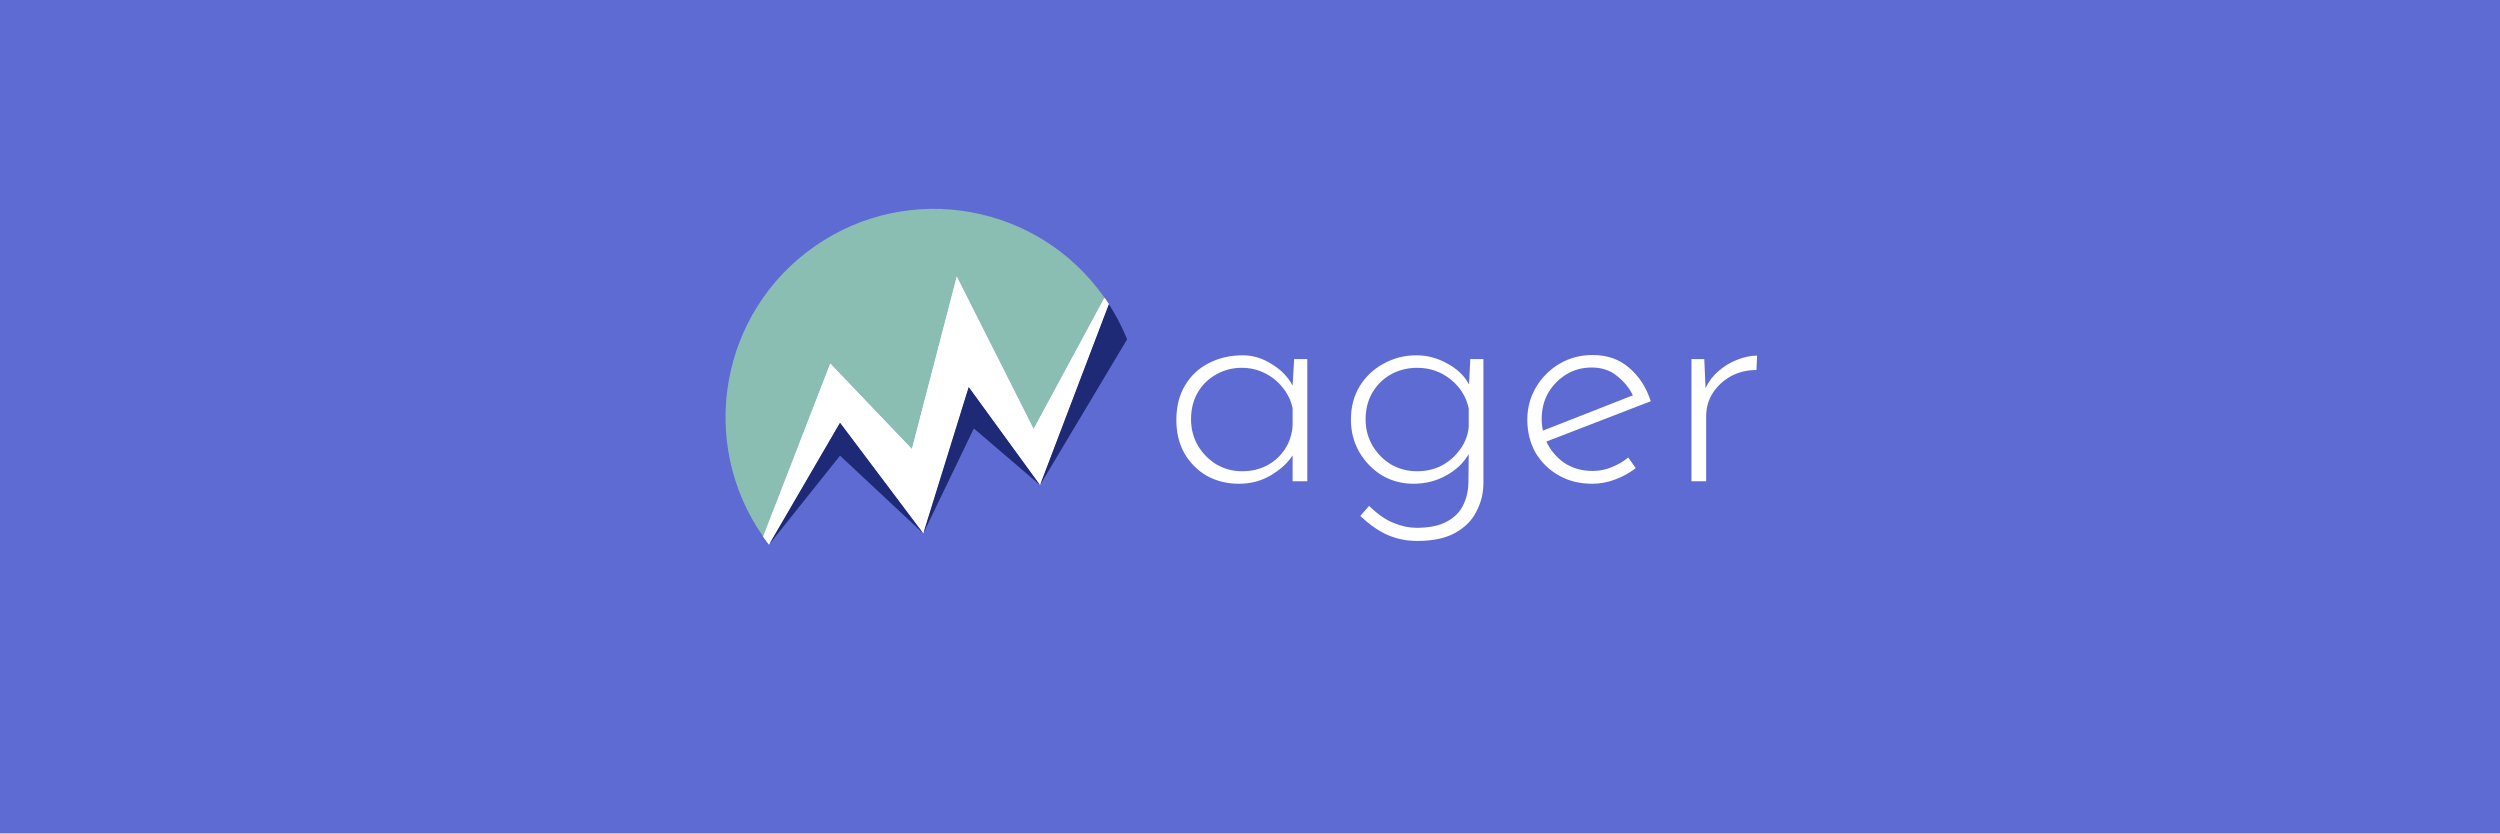
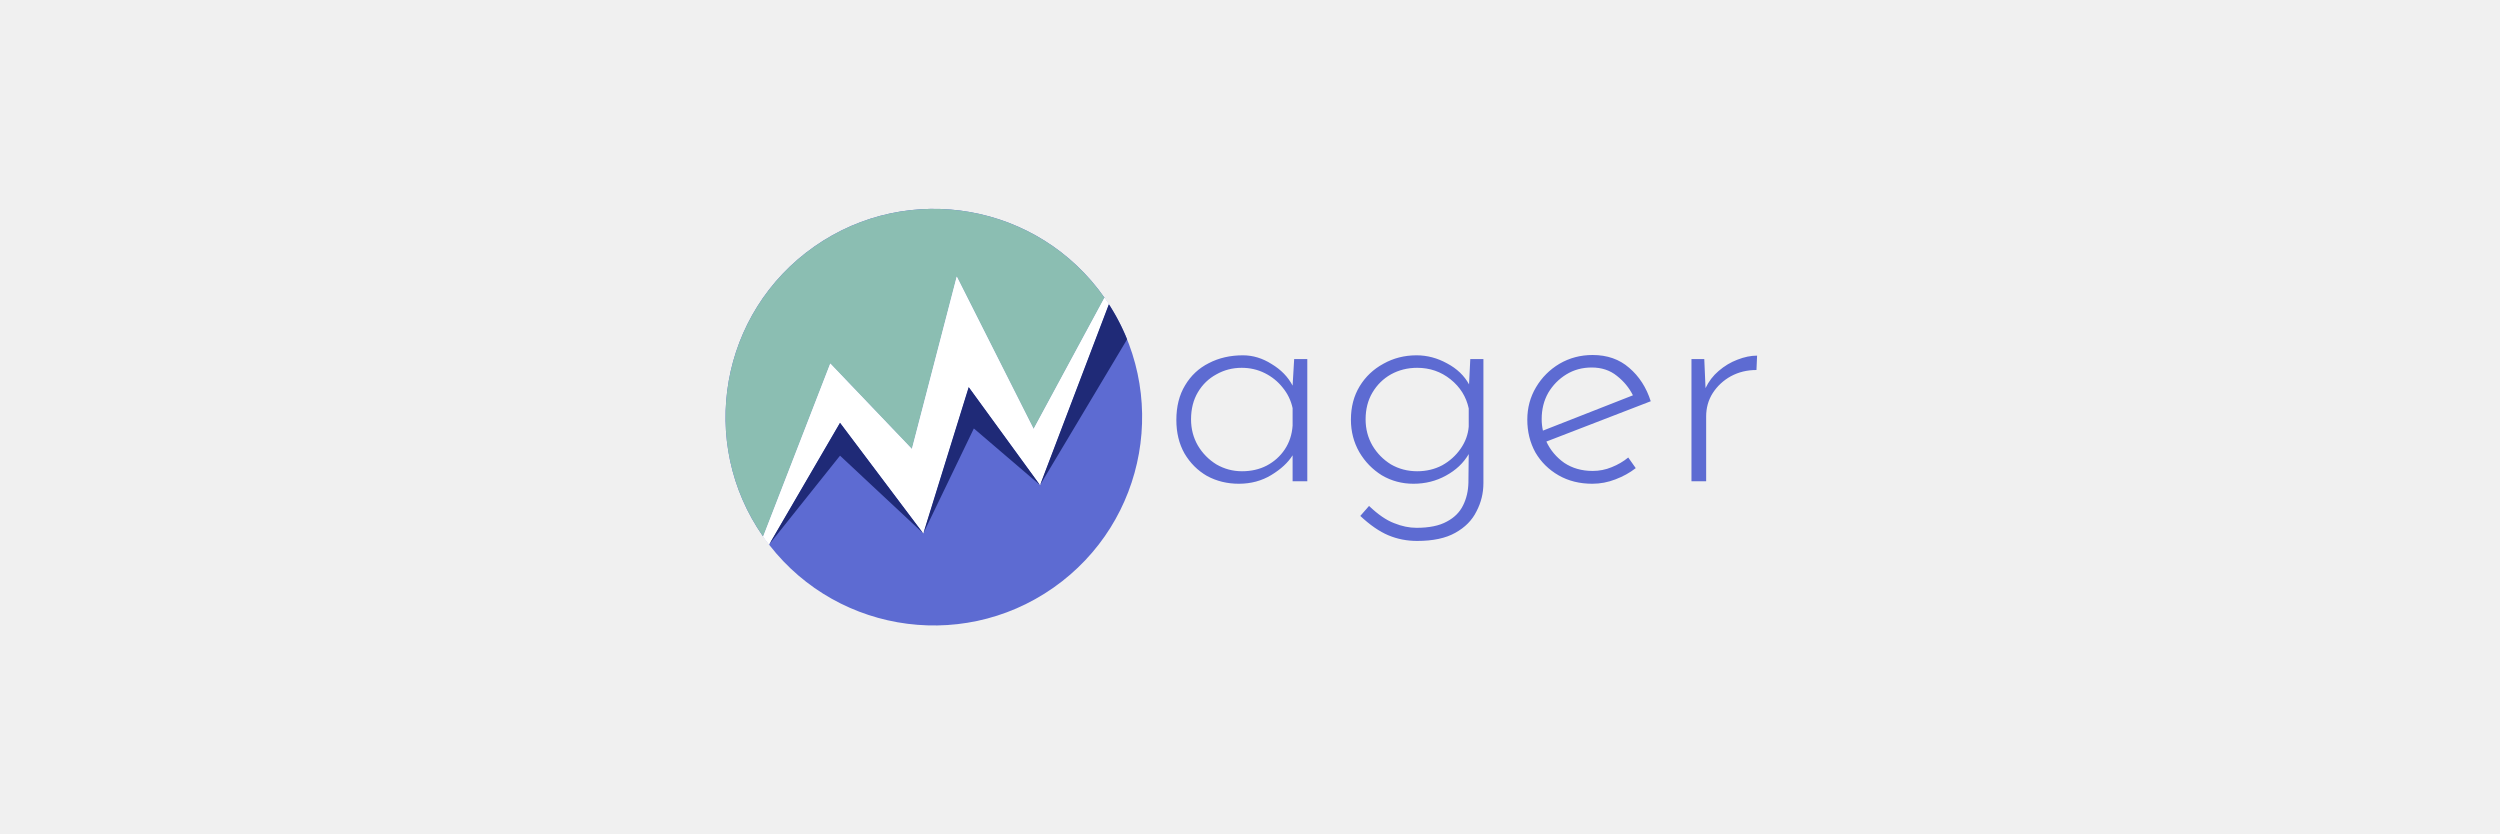
<svg xmlns="http://www.w3.org/2000/svg" width="1200" height="400" viewBox="0 0 1200 400" fill="none">
-   <rect width="1200" height="400" fill="#5D6BD2" />
  <path d="M366.319 257.558C334.663 212.314 345.677 149.975 390.921 118.319C436.164 86.662 498.504 97.677 530.16 142.92C561.816 188.164 550.802 250.503 505.558 282.16C460.315 313.816 397.975 302.801 366.319 257.558Z" fill="#5D6BD2" />
  <path d="M390.919 118.321C345.676 149.978 334.663 212.318 366.32 257.561L398.53 174.511L437.711 215.545L459.243 132.771L496.129 205.927L530.159 142.919C498.501 97.677 436.162 86.664 390.919 118.321Z" fill="#8BBEB2" />
  <path d="M437.711 215.545L459.243 132.771L496.129 205.926L530.158 142.919L530.426 143.303L530.691 143.688L530.955 144.075L531.218 144.463L531.479 144.853L531.739 145.245L531.998 145.64L532.253 146.034L499.218 232.797L464.979 185.762L443.182 256.005L403.207 202.881L369.143 261.399L368.78 260.926L368.42 260.451L368.062 259.974L367.709 259.495L367.357 259.013L367.009 258.53L366.662 258.045L366.32 257.56L398.53 174.511L437.711 215.545Z" fill="white" />
  <path d="M437.711 215.545L459.243 132.771L496.129 205.926L530.158 142.919L530.426 143.303L530.691 143.688L530.955 144.075L531.218 144.463L531.479 144.853L531.739 145.245L531.998 145.64L532.253 146.034L499.218 232.797L464.979 185.762L443.182 256.005L403.207 202.881L369.143 261.399L368.78 260.926L368.42 260.451L368.062 259.974L367.709 259.495L367.357 259.013L367.009 258.53L366.662 258.045L366.32 257.56L398.53 174.511L437.711 215.545Z" fill="white" />
  <path d="M443.182 256.05L464.978 185.807L499.218 232.841L532.255 146.033L532.884 147.025L533.504 148.02L534.113 149.026L534.712 150.041L535.298 151.063L535.875 152.094L536.438 153.131L536.989 154.175L537.534 155.236L538.066 156.305L538.588 157.385L539.097 158.471L539.595 159.568L540.078 160.671L540.55 161.779L541.007 162.89L499.218 232.841L467.449 205.662L443.182 256.05L403.207 218.722L386.175 240.061L369.143 261.399L403.207 202.926L443.182 256.05Z" fill="#1F2A77" />
-   <path d="M594.65 232.2C589.05 232.2 583.95 230.95 579.35 228.45C574.85 225.85 571.25 222.25 568.55 217.65C565.95 213.05 564.65 207.7 564.65 201.6C564.65 195.1 566.05 189.55 568.85 184.95C571.65 180.25 575.45 176.7 580.25 174.3C585.05 171.8 590.5 170.55 596.6 170.55C601.4 170.55 606 171.95 610.4 174.75C614.9 177.45 618.25 180.9 620.45 185.1L621.2 172.35H627.5V231H620.45V218.55C618.25 222.05 614.85 225.2 610.25 228C605.65 230.8 600.45 232.2 594.65 232.2ZM596.15 226.2C600.55 226.2 604.5 225.3 608 223.5C611.6 221.6 614.5 219 616.7 215.7C618.9 212.4 620.15 208.6 620.45 204.3V195.9C619.65 192.2 618.05 188.9 615.65 186C613.35 183.1 610.5 180.8 607.1 179.1C603.7 177.4 600 176.55 596 176.55C591.6 176.55 587.55 177.6 583.85 179.7C580.15 181.7 577.2 184.55 575 188.25C572.8 191.95 571.7 196.3 571.7 201.3C571.7 205.9 572.8 210.1 575 213.9C577.2 217.6 580.15 220.6 583.85 222.9C587.65 225.1 591.75 226.2 596.15 226.2ZM680.239 259.65C675.339 259.65 670.739 258.75 666.439 256.95C662.139 255.15 657.639 252.05 652.939 247.65L657.139 242.85C661.439 246.95 665.439 249.7 669.139 251.1C672.839 252.6 676.439 253.35 679.939 253.35C686.039 253.35 690.889 252.35 694.489 250.35C698.089 248.45 700.689 245.85 702.289 242.55C703.889 239.35 704.739 235.75 704.839 231.75L704.989 217.95C702.489 222.25 698.839 225.7 694.039 228.3C689.339 230.9 684.139 232.2 678.439 232.2C672.939 232.2 667.889 230.85 663.289 228.15C658.789 225.35 655.189 221.65 652.489 217.05C649.789 212.35 648.439 207.15 648.439 201.45C648.439 195.35 649.839 190 652.639 185.4C655.439 180.8 659.239 177.2 664.039 174.6C668.839 171.9 674.139 170.55 679.939 170.55C685.039 170.55 689.939 171.85 694.639 174.45C699.339 176.95 702.839 180.3 705.139 184.5L705.739 172.35H712.039V231.9C712.039 236.7 710.939 241.2 708.739 245.4C706.639 249.7 703.239 253.15 698.539 255.75C693.939 258.35 687.839 259.65 680.239 259.65ZM655.489 201.3C655.489 205.9 656.589 210.1 658.789 213.9C660.989 217.6 663.939 220.6 667.639 222.9C671.439 225.1 675.639 226.2 680.239 226.2C684.639 226.2 688.639 225.25 692.239 223.35C695.839 221.35 698.789 218.7 701.089 215.4C703.389 212.1 704.689 208.55 704.989 204.75V196.05C703.789 190.45 700.889 185.8 696.289 182.1C691.689 178.4 686.339 176.55 680.239 176.55C675.639 176.55 671.439 177.6 667.639 179.7C663.939 181.8 660.989 184.7 658.789 188.4C656.589 192.1 655.489 196.4 655.489 201.3ZM764.307 232.2C758.207 232.2 752.807 230.85 748.107 228.15C743.407 225.45 739.707 221.8 737.007 217.2C734.407 212.5 733.107 207.25 733.107 201.45C733.107 195.75 734.507 190.55 737.307 185.85C740.107 181.15 743.857 177.4 748.557 174.6C753.357 171.8 758.657 170.4 764.457 170.4C771.457 170.4 777.307 172.45 782.007 176.55C786.807 180.65 790.257 186 792.357 192.6L742.257 211.95C744.157 216.05 747.007 219.45 750.807 222.15C754.707 224.75 759.257 226.05 764.457 226.05C767.657 226.05 770.707 225.45 773.607 224.25C776.607 223.05 779.257 221.5 781.557 219.6L785.157 224.7C782.357 226.9 779.107 228.7 775.407 230.1C771.807 231.5 768.107 232.2 764.307 232.2ZM740.007 201.15C740.007 203.05 740.207 204.9 740.607 206.7L783.807 189.75C782.007 186.15 779.457 183.05 776.157 180.45C772.857 177.75 768.807 176.4 764.007 176.4C759.507 176.4 755.457 177.5 751.857 179.7C748.257 181.9 745.357 184.85 743.157 188.55C741.057 192.25 740.007 196.45 740.007 201.15ZM818.053 172.35L818.653 186.3C820.153 183.1 822.253 180.35 824.953 178.05C827.753 175.65 830.753 173.85 833.953 172.65C837.253 171.35 840.403 170.7 843.403 170.7L843.103 177.6C838.603 177.6 834.503 178.6 830.803 180.6C827.203 182.6 824.303 185.3 822.103 188.7C820.003 192 818.953 195.75 818.953 199.95V231H811.903V172.35H818.053Z" fill="white" />
+   <path d="M594.65 232.2C589.05 232.2 583.95 230.95 579.35 228.45C574.85 225.85 571.25 222.25 568.55 217.65C565.95 213.05 564.65 207.7 564.65 201.6C564.65 195.1 566.05 189.55 568.85 184.95C571.65 180.25 575.45 176.7 580.25 174.3C585.05 171.8 590.5 170.55 596.6 170.55C601.4 170.55 606 171.95 610.4 174.75C614.9 177.45 618.25 180.9 620.45 185.1L621.2 172.35H627.5V231H620.45V218.55C618.25 222.05 614.85 225.2 610.25 228C605.65 230.8 600.45 232.2 594.65 232.2ZM596.15 226.2C600.55 226.2 604.5 225.3 608 223.5C611.6 221.6 614.5 219 616.7 215.7C618.9 212.4 620.15 208.6 620.45 204.3V195.9C619.65 192.2 618.05 188.9 615.65 186C613.35 183.1 610.5 180.8 607.1 179.1C603.7 177.4 600 176.55 596 176.55C591.6 176.55 587.55 177.6 583.85 179.7C580.15 181.7 577.2 184.55 575 188.25C572.8 191.95 571.7 196.3 571.7 201.3C571.7 205.9 572.8 210.1 575 213.9C577.2 217.6 580.15 220.6 583.85 222.9C587.65 225.1 591.75 226.2 596.15 226.2ZM680.239 259.65C675.339 259.65 670.739 258.75 666.439 256.95C662.139 255.15 657.639 252.05 652.939 247.65L657.139 242.85C661.439 246.95 665.439 249.7 669.139 251.1C672.839 252.6 676.439 253.35 679.939 253.35C686.039 253.35 690.889 252.35 694.489 250.35C698.089 248.45 700.689 245.85 702.289 242.55C703.889 239.35 704.739 235.75 704.839 231.75L704.989 217.95C702.489 222.25 698.839 225.7 694.039 228.3C689.339 230.9 684.139 232.2 678.439 232.2C672.939 232.2 667.889 230.85 663.289 228.15C658.789 225.35 655.189 221.65 652.489 217.05C649.789 212.35 648.439 207.15 648.439 201.45C648.439 195.35 649.839 190 652.639 185.4C655.439 180.8 659.239 177.2 664.039 174.6C668.839 171.9 674.139 170.55 679.939 170.55C685.039 170.55 689.939 171.85 694.639 174.45C699.339 176.95 702.839 180.3 705.139 184.5L705.739 172.35H712.039V231.9C712.039 236.7 710.939 241.2 708.739 245.4C706.639 249.7 703.239 253.15 698.539 255.75C693.939 258.35 687.839 259.65 680.239 259.65ZM655.489 201.3C655.489 205.9 656.589 210.1 658.789 213.9C660.989 217.6 663.939 220.6 667.639 222.9C671.439 225.1 675.639 226.2 680.239 226.2C684.639 226.2 688.639 225.25 692.239 223.35C695.839 221.35 698.789 218.7 701.089 215.4C703.389 212.1 704.689 208.55 704.989 204.75V196.05C703.789 190.45 700.889 185.8 696.289 182.1C691.689 178.4 686.339 176.55 680.239 176.55C675.639 176.55 671.439 177.6 667.639 179.7C663.939 181.8 660.989 184.7 658.789 188.4C656.589 192.1 655.489 196.4 655.489 201.3ZM764.307 232.2C758.207 232.2 752.807 230.85 748.107 228.15C743.407 225.45 739.707 221.8 737.007 217.2C734.407 212.5 733.107 207.25 733.107 201.45C733.107 195.75 734.507 190.55 737.307 185.85C740.107 181.15 743.857 177.4 748.557 174.6C753.357 171.8 758.657 170.4 764.457 170.4C771.457 170.4 777.307 172.45 782.007 176.55C786.807 180.65 790.257 186 792.357 192.6L742.257 211.95C744.157 216.05 747.007 219.45 750.807 222.15C754.707 224.75 759.257 226.05 764.457 226.05C767.657 226.05 770.707 225.45 773.607 224.25C776.607 223.05 779.257 221.5 781.557 219.6L785.157 224.7C782.357 226.9 779.107 228.7 775.407 230.1C771.807 231.5 768.107 232.2 764.307 232.2ZM740.007 201.15C740.007 203.05 740.207 204.9 740.607 206.7L783.807 189.75C782.007 186.15 779.457 183.05 776.157 180.45C772.857 177.75 768.807 176.4 764.007 176.4C759.507 176.4 755.457 177.5 751.857 179.7C748.257 181.9 745.357 184.85 743.157 188.55C741.057 192.25 740.007 196.45 740.007 201.15ZM818.053 172.35L818.653 186.3C820.153 183.1 822.253 180.35 824.953 178.05C827.753 175.65 830.753 173.85 833.953 172.65C837.253 171.35 840.403 170.7 843.403 170.7L843.103 177.6C838.603 177.6 834.503 178.6 830.803 180.6C827.203 182.6 824.303 185.3 822.103 188.7C820.003 192 818.953 195.75 818.953 199.95V231H811.903V172.35H818.053Z" fill="#5D6BD2" />
</svg>
